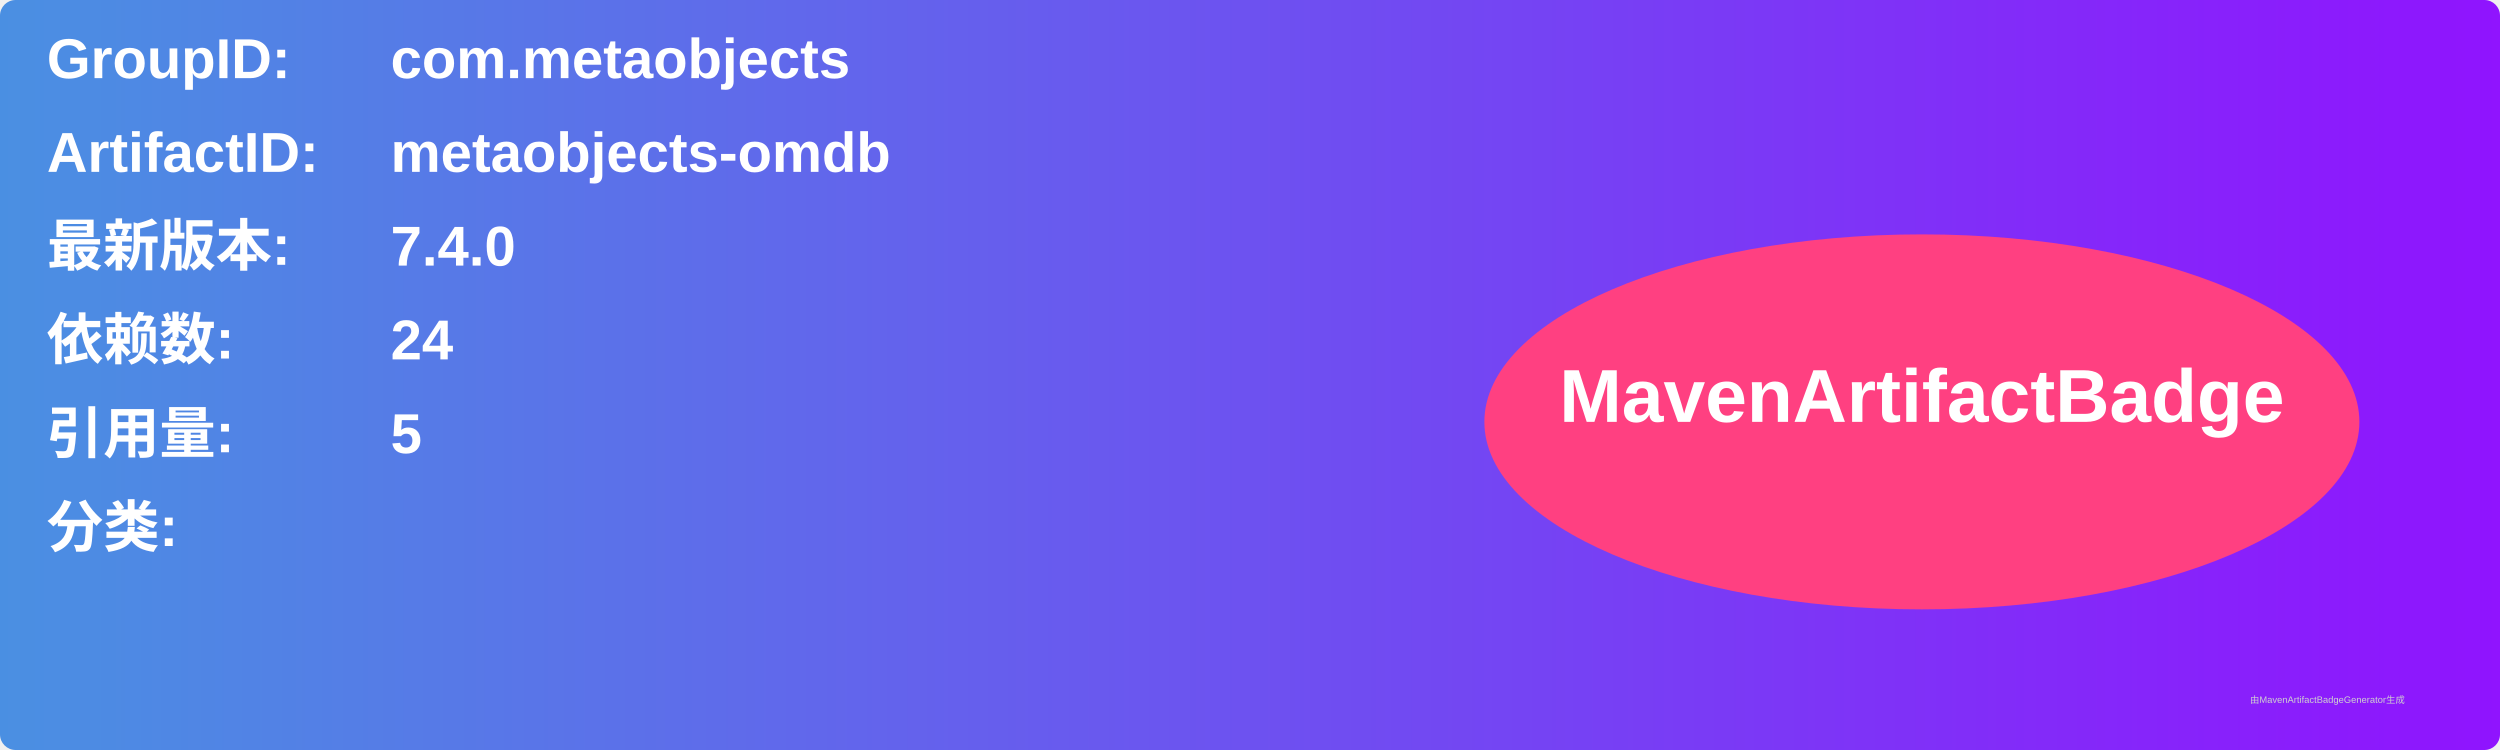
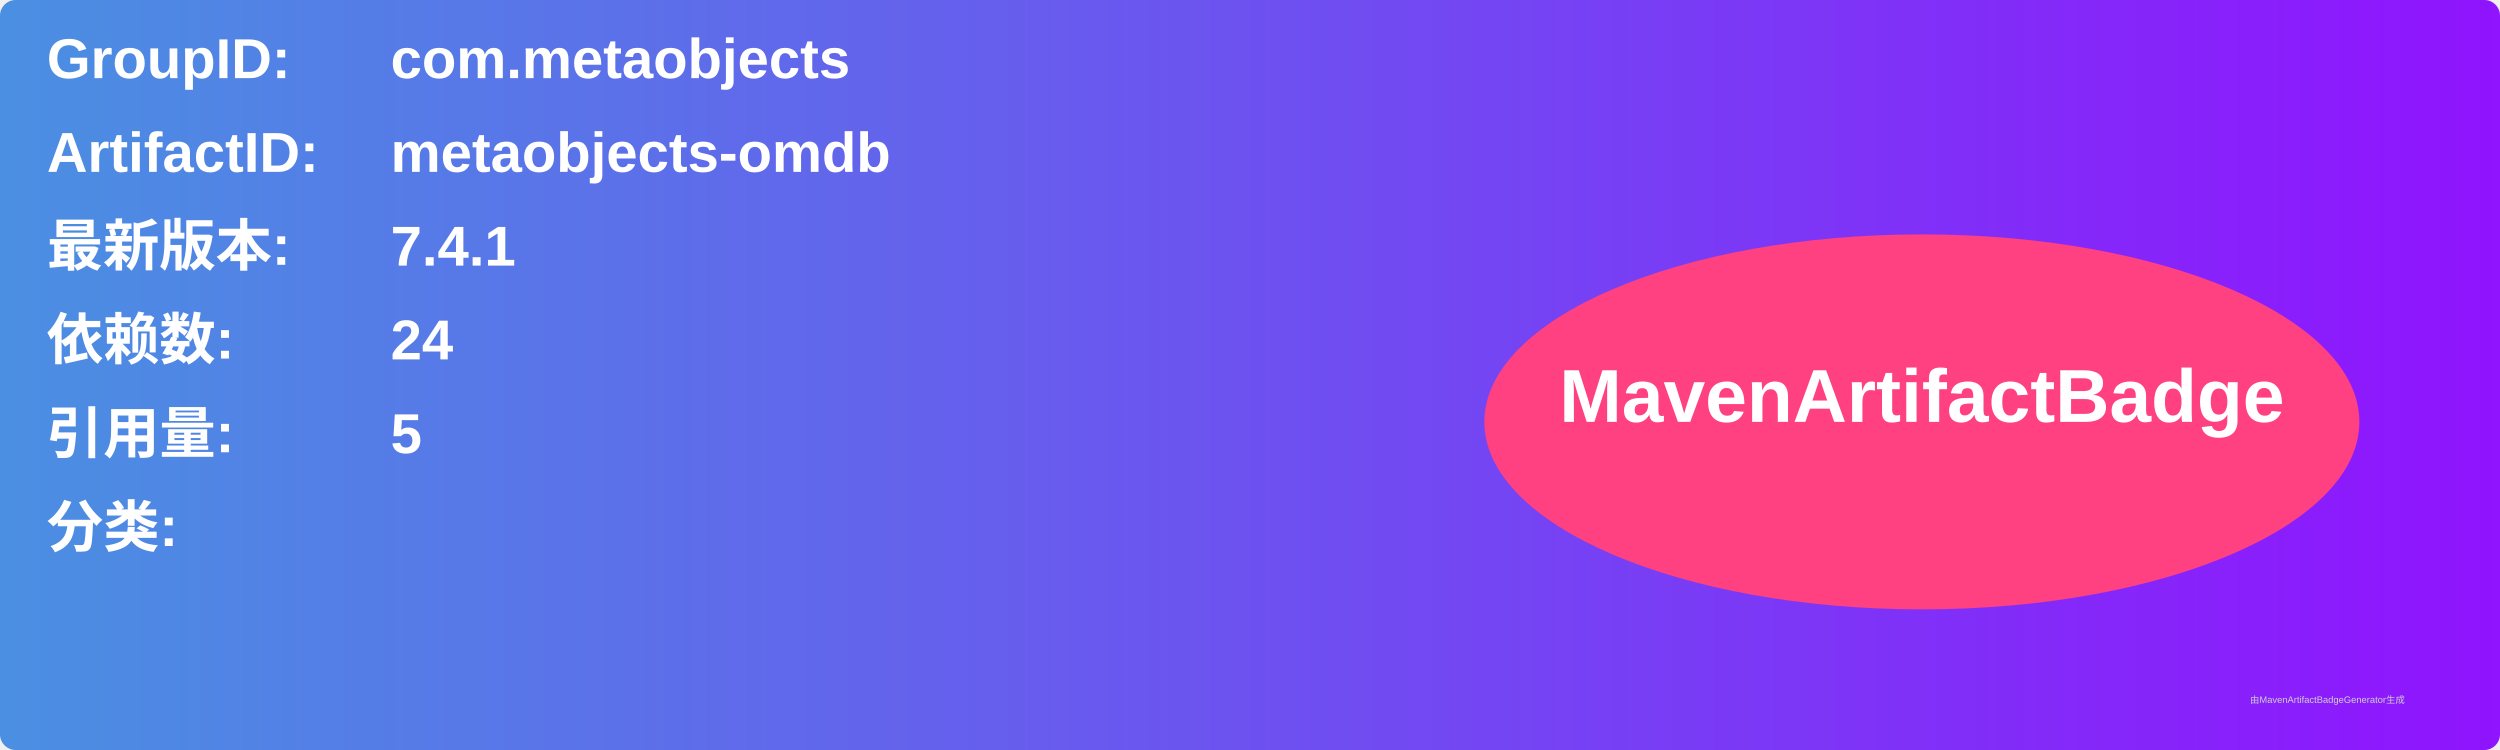
<svg xmlns="http://www.w3.org/2000/svg" width="800" height="240" viewBox="0 0 800 240">
  <linearGradient id="grad" x1="0%" y1="0%" x2="100%" y2="0%">
    <stop offset="0%" stop-color="#4a90e2" />
    <stop offset="100%" stop-color="#9013fe" />
  </linearGradient>
  <rect width="100%" height="100%" rx="5" ry="5" fill="url(#grad)" />
  <g transform="translate(15, 15)">
    <text x="0" y="10" font-family="Arial" font-size="18" fill="white" font-weight="bold" width="260">GroupID:</text>
    <text x="110" y="10" font-family="Arial" font-size="18" fill="white" font-weight="bold" width="460">com.metaobjects</text>
    <text x="0" y="40" font-family="Arial" font-size="18" fill="white" font-weight="bold" width="260">ArtifactID:</text>
    <text x="110" y="40" font-family="Arial" font-size="18" fill="white" font-weight="bold" width="460">metaobjects-omdb</text>
    <text x="0" y="70" font-family="Arial" font-size="18" fill="white" font-weight="bold">最新版本:</text>
    <text x="110" y="70" font-family="Arial" font-size="18" fill="white" font-weight="bold">
-       <tspan font-weight="bold">7.4.0</tspan>
+       <tspan font-weight="bold">7.4.1</tspan>
    </text>
    <text x="0" y="100" font-family="Arial" font-size="18" fill="white" font-weight="bold">依赖数: </text>
    <text x="110" y="100" font-family="Arial" font-size="18" fill="white">
      <tspan font-weight="bold">24</tspan>
    </text>
    <text x="0" y="130" font-family="Arial" font-size="18" fill="white" font-weight="bold">引用量: </text>
    <text x="110" y="130" font-family="Arial" font-size="18" fill="white">
      <tspan font-weight="bold">5</tspan>
    </text>
    <text x="0" y="160" font-family="Arial" font-size="18" fill="white" font-weight="bold">分类:</text>
    <text x="10" y="190" font-family="Arial" font-size="10" fill="white">
      <tspan font-weight="bold" />
    </text>
    <ellipse cx="600" cy="120" rx="140" ry="60" fill="#ff4081" />
    <text x="600" y="120" text-anchor="middle" font-family="Arial" font-size="24" fill="white" font-weight="bold">MavenArtifactBadge</text>
  </g>
  <text x="720" y="225" font-family="Arial" font-size="3" fill="#d0d0d0">由MavenArtifactBadgeGenerator生成</text>
</svg>
